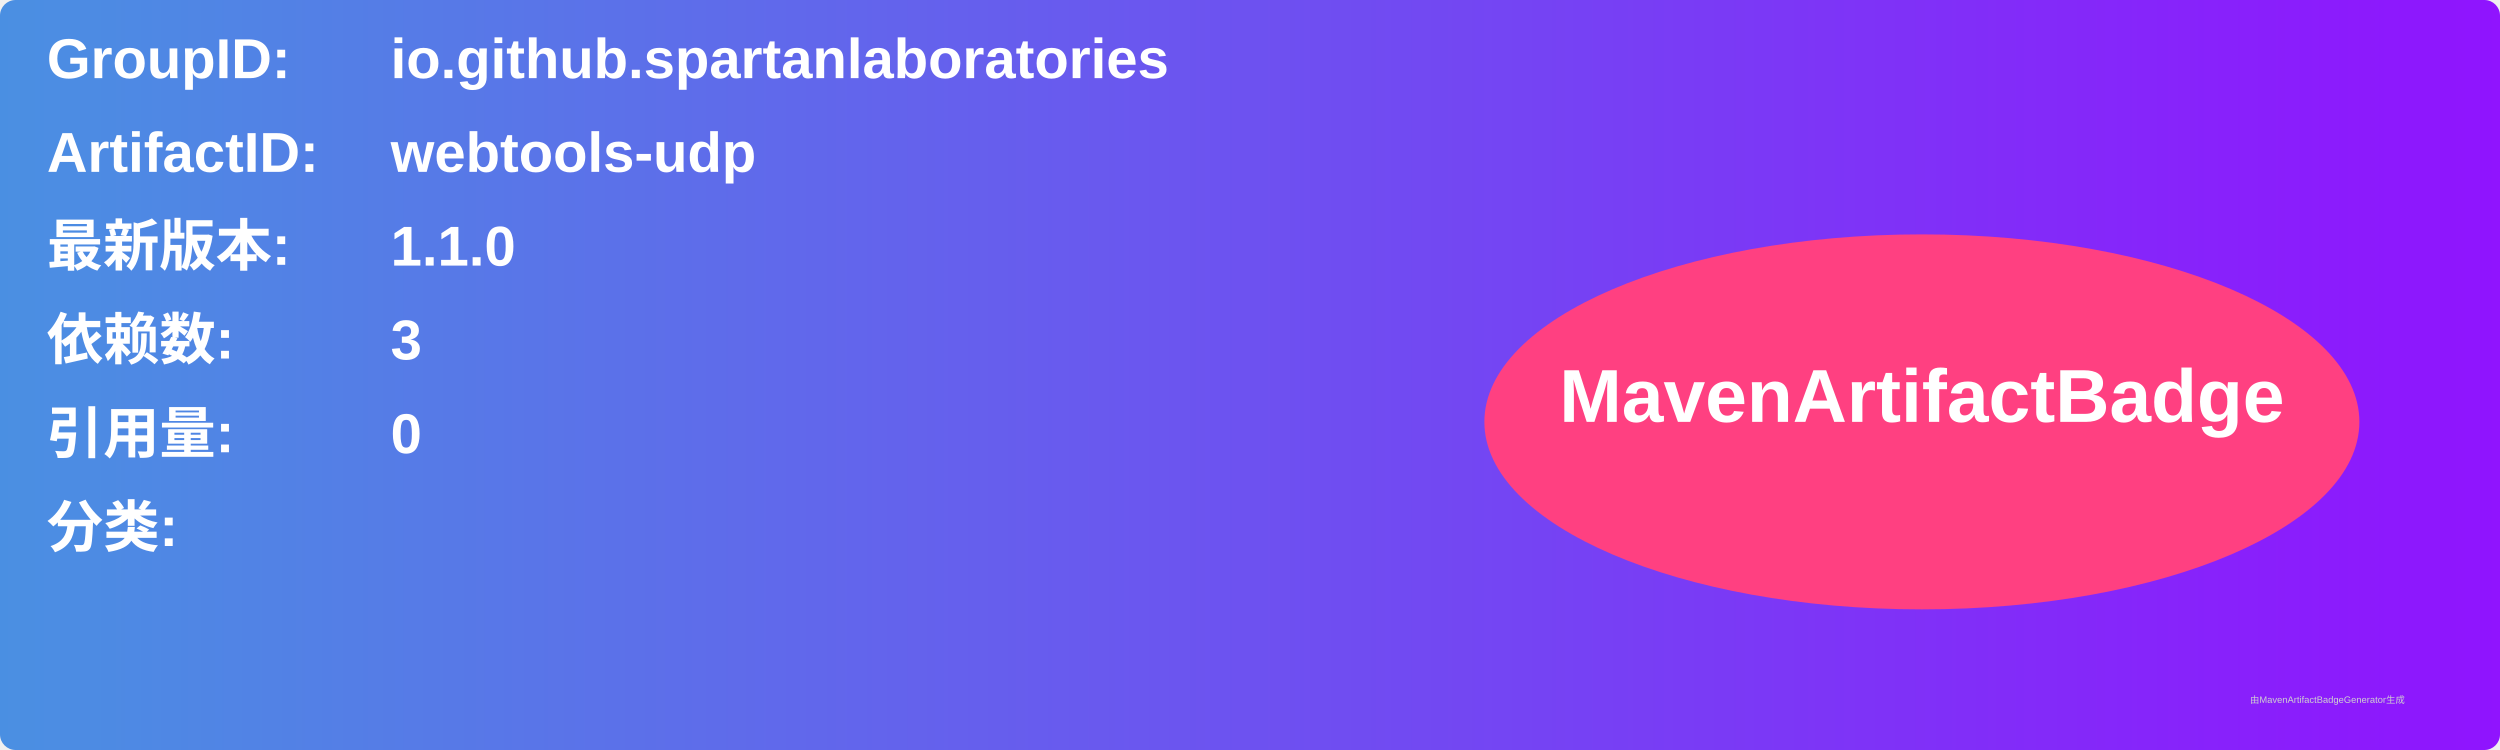
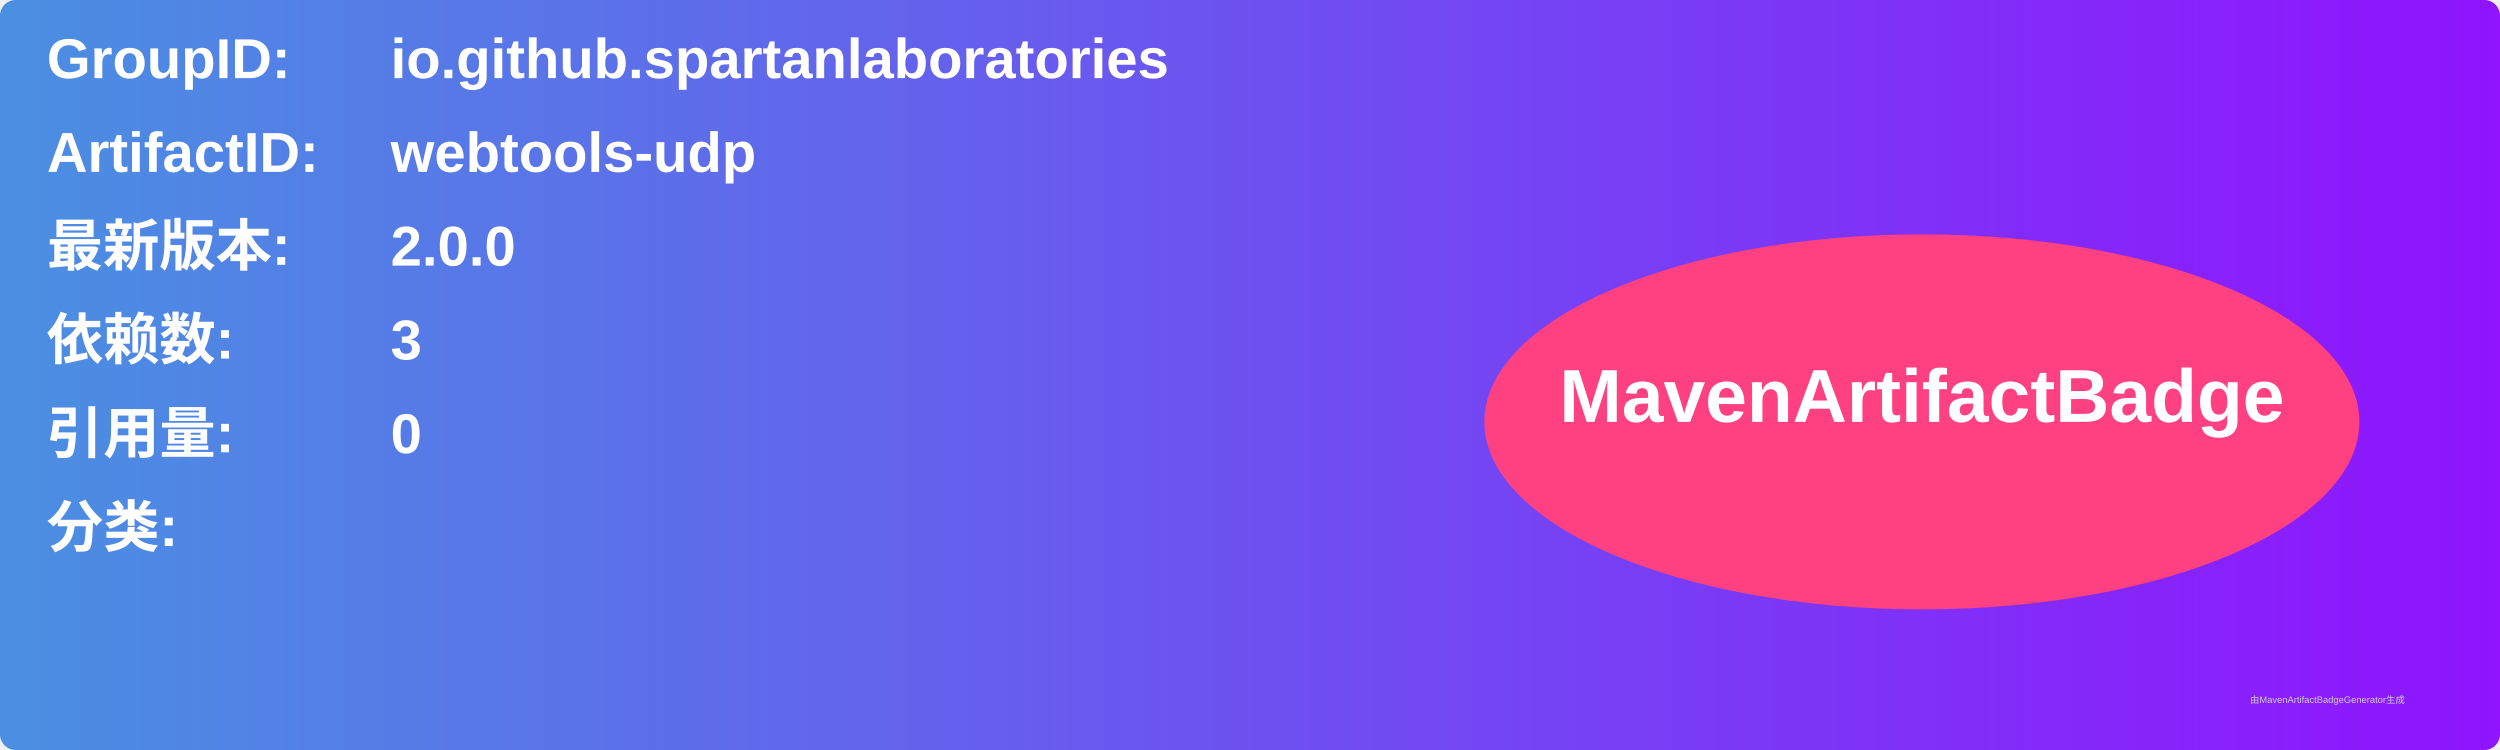
<svg xmlns="http://www.w3.org/2000/svg" width="800" height="240" viewBox="0 0 800 240">
  <linearGradient id="grad" x1="0%" y1="0%" x2="100%" y2="0%">
    <stop offset="0%" stop-color="#4a90e2" />
    <stop offset="100%" stop-color="#9013fe" />
  </linearGradient>
  <rect width="100%" height="100%" rx="5" ry="5" fill="url(#grad)" />
  <g transform="translate(15, 15)">
    <text x="0" y="10" font-family="Arial" font-size="18" fill="white" font-weight="bold" width="260">GroupID:</text>
    <text x="110" y="10" font-family="Arial" font-size="18" fill="white" font-weight="bold" width="460">io.github.spartanlaboratories</text>
    <text x="0" y="40" font-family="Arial" font-size="18" fill="white" font-weight="bold" width="260">ArtifactID:</text>
    <text x="110" y="40" font-family="Arial" font-size="18" fill="white" font-weight="bold" width="460">webtools-udp</text>
    <text x="0" y="70" font-family="Arial" font-size="18" fill="white" font-weight="bold">最新版本:</text>
    <text x="110" y="70" font-family="Arial" font-size="18" fill="white" font-weight="bold">
-       <tspan font-weight="bold">1.1.0</tspan>
+       <tspan font-weight="bold">2.0.0</tspan>
    </text>
    <text x="0" y="100" font-family="Arial" font-size="18" fill="white" font-weight="bold">依赖数: </text>
    <text x="110" y="100" font-family="Arial" font-size="18" fill="white">
      <tspan font-weight="bold">3</tspan>
    </text>
    <text x="0" y="130" font-family="Arial" font-size="18" fill="white" font-weight="bold">引用量: </text>
    <text x="110" y="130" font-family="Arial" font-size="18" fill="white">
      <tspan font-weight="bold">0</tspan>
    </text>
    <text x="0" y="160" font-family="Arial" font-size="18" fill="white" font-weight="bold">分类:</text>
    <text x="10" y="190" font-family="Arial" font-size="10" fill="white">
      <tspan font-weight="bold" />
    </text>
    <ellipse cx="600" cy="120" rx="140" ry="60" fill="#ff4081" />
    <text x="600" y="120" text-anchor="middle" font-family="Arial" font-size="24" fill="white" font-weight="bold">MavenArtifactBadge</text>
  </g>
  <text x="720" y="225" font-family="Arial" font-size="3" fill="#d0d0d0">由MavenArtifactBadgeGenerator生成</text>
</svg>
